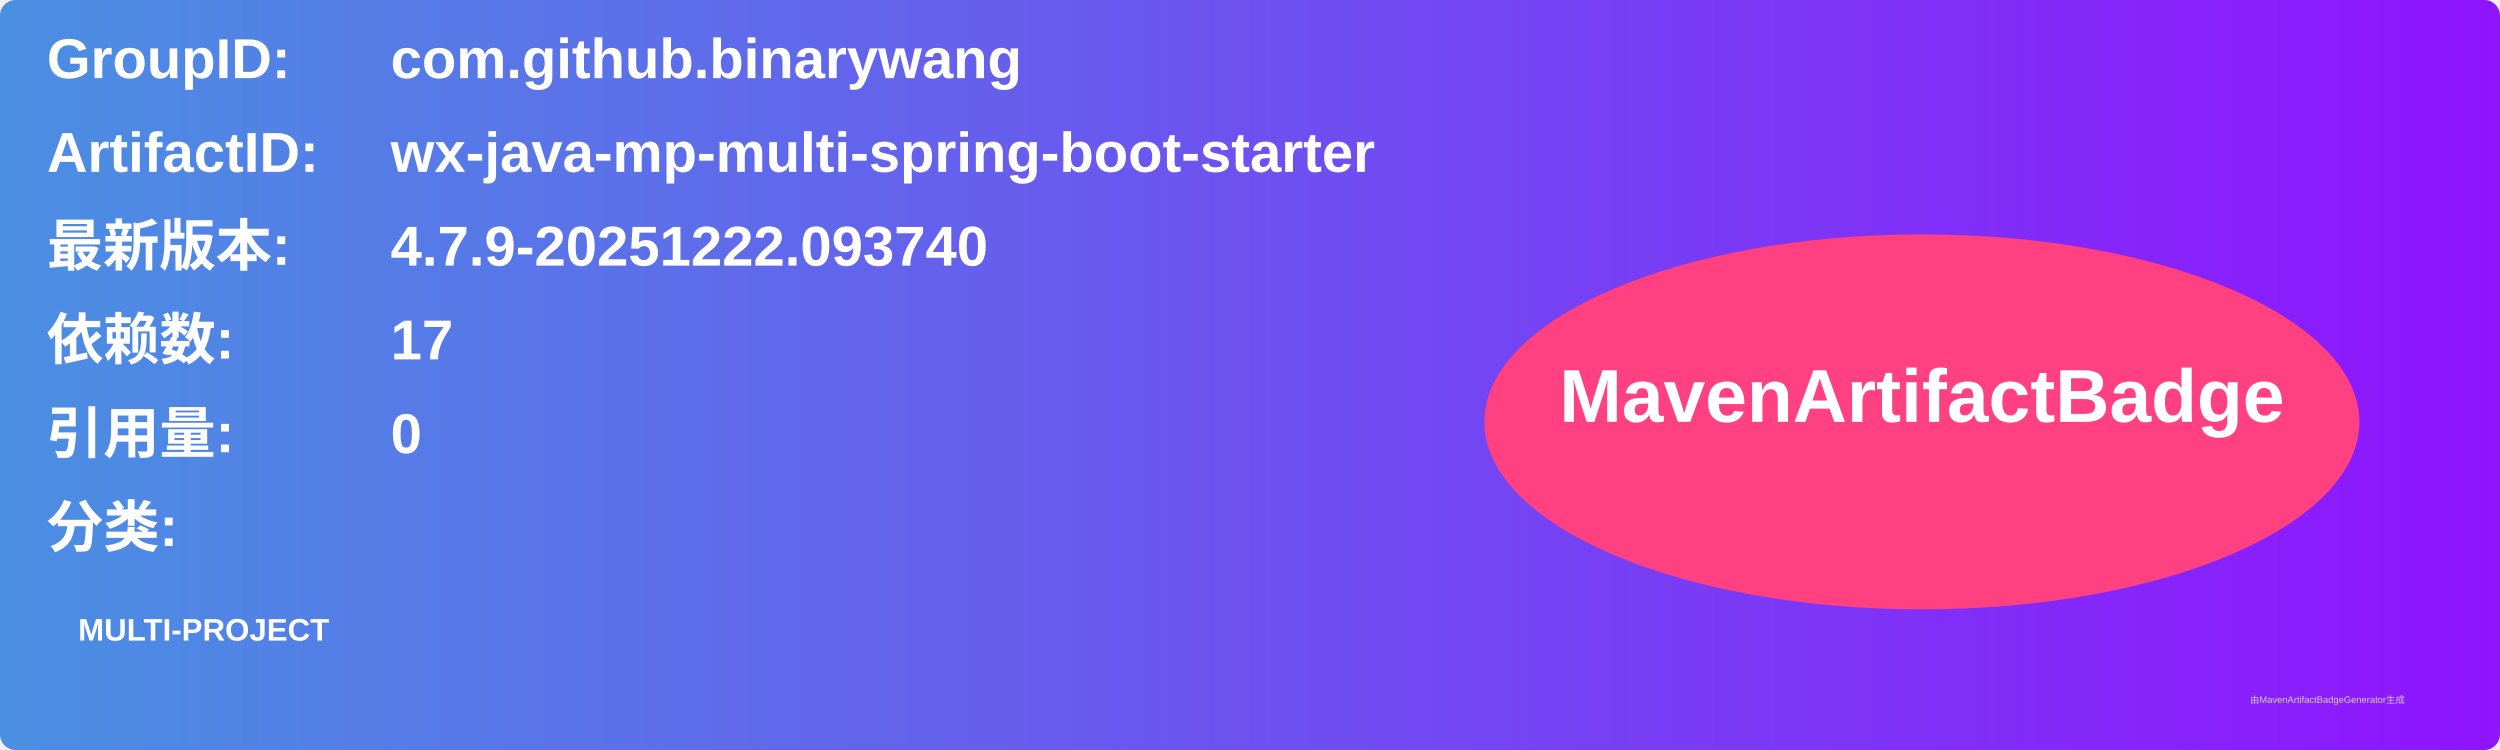
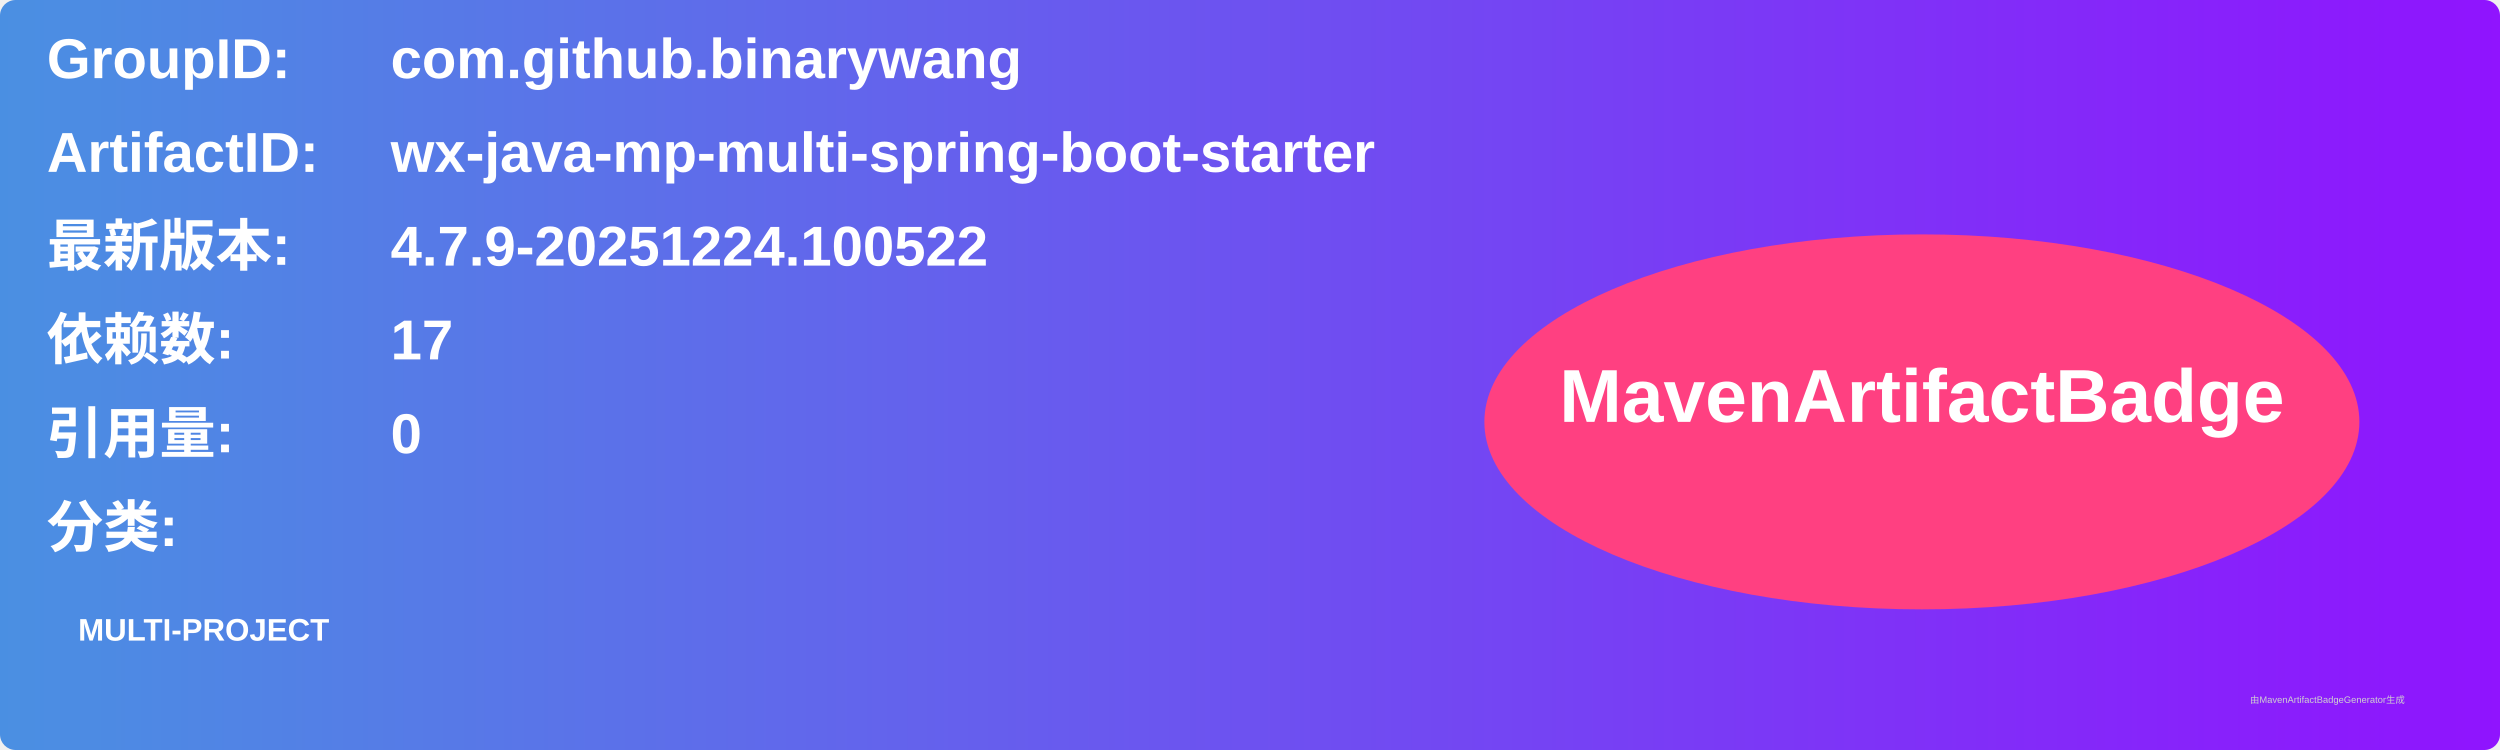
<svg xmlns="http://www.w3.org/2000/svg" width="800" height="240" viewBox="0 0 800 240">
  <linearGradient id="grad" x1="0%" y1="0%" x2="100%" y2="0%">
    <stop offset="0%" stop-color="#4a90e2" />
    <stop offset="100%" stop-color="#9013fe" />
  </linearGradient>
  <rect width="100%" height="100%" rx="5" ry="5" fill="url(#grad)" />
  <g transform="translate(15, 15)">
    <text x="0" y="10" font-family="Arial" font-size="18" fill="white" font-weight="bold" width="260">GroupID:</text>
    <text x="110" y="10" font-family="Arial" font-size="18" fill="white" font-weight="bold" width="460">com.github.binarywang</text>
    <text x="0" y="40" font-family="Arial" font-size="18" fill="white" font-weight="bold" width="260">ArtifactID:</text>
    <text x="110" y="40" font-family="Arial" font-size="18" fill="white" font-weight="bold" width="460">wx-java-mp-multi-spring-boot-starter</text>
    <text x="0" y="70" font-family="Arial" font-size="18" fill="white" font-weight="bold">最新版本:</text>
    <text x="110" y="70" font-family="Arial" font-size="18" fill="white" font-weight="bold">
-       <tspan font-weight="bold">4.7.9-20251222.093740</tspan>
+       <tspan font-weight="bold">4.7.9-20251224.100522</tspan>
    </text>
    <text x="0" y="100" font-family="Arial" font-size="18" fill="white" font-weight="bold">依赖数: </text>
    <text x="110" y="100" font-family="Arial" font-size="18" fill="white">
      <tspan font-weight="bold">17</tspan>
    </text>
    <text x="0" y="130" font-family="Arial" font-size="18" fill="white" font-weight="bold">引用量: </text>
    <text x="110" y="130" font-family="Arial" font-size="18" fill="white">
      <tspan font-weight="bold">0</tspan>
    </text>
    <text x="0" y="160" font-family="Arial" font-size="18" fill="white" font-weight="bold">分类:</text>
    <text x="10" y="190" font-family="Arial" font-size="10" fill="white">
      <tspan font-weight="bold">MULTI-PROJECT</tspan>
    </text>
    <ellipse cx="600" cy="120" rx="140" ry="60" fill="#ff4081" />
    <text x="600" y="120" text-anchor="middle" font-family="Arial" font-size="24" fill="white" font-weight="bold">MavenArtifactBadge</text>
  </g>
  <text x="720" y="225" font-family="Arial" font-size="3" fill="#d0d0d0">由MavenArtifactBadgeGenerator生成</text>
</svg>
